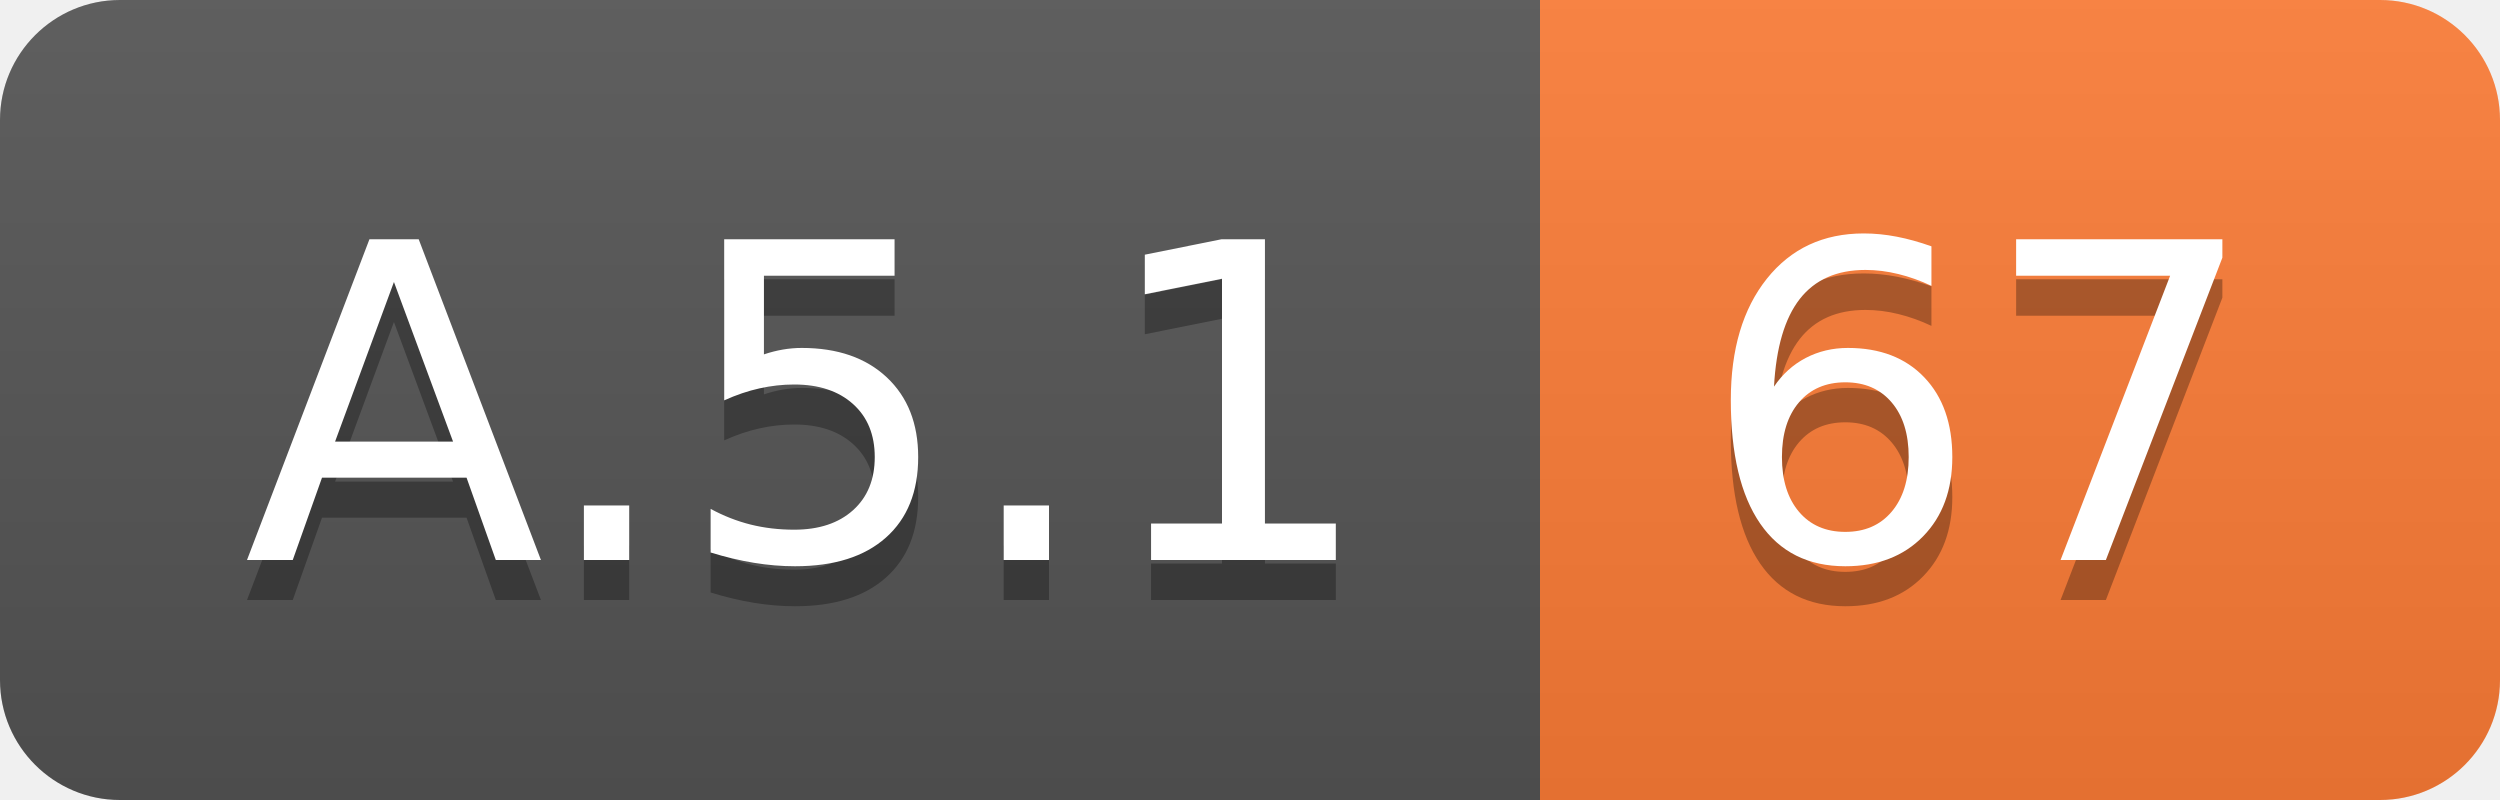
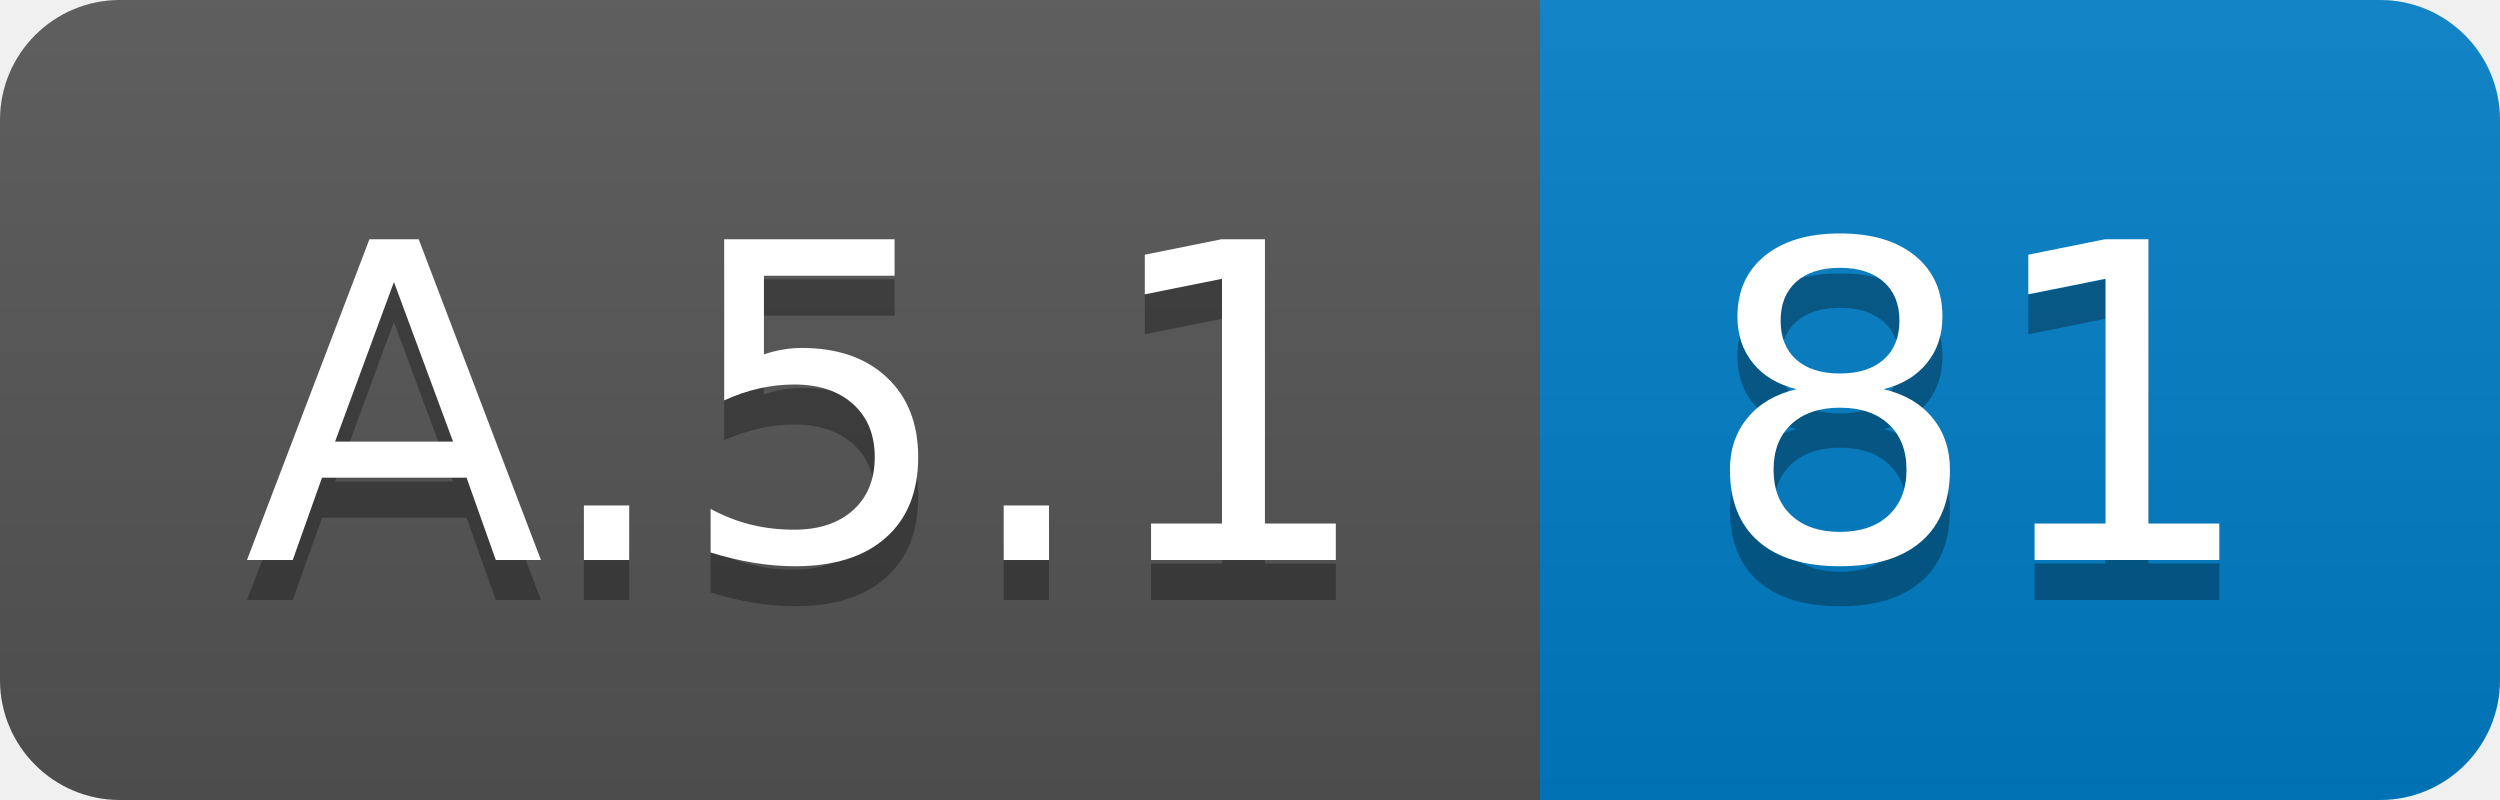
<svg xmlns="http://www.w3.org/2000/svg" width="62.5" height="20">
  <linearGradient id="smooth" x2="0" y2="100%">
    <stop offset="0" stop-color="#bbb" stop-opacity=".1" />
    <stop offset="1" stop-opacity=".1" />
  </linearGradient>
  <clipPath id="round">
    <rect width="62.5" height="20" rx="3" fill="#fff" />
  </clipPath>
  <g clip-path="url(#round)">
    <rect width="38.5" height="20" fill="#555" />
-     <rect x="38.5" width="24.0" height="20" fill="#fe7d37" />
+     <rect x="38.5" width="24.0" height="20" fill="#007ec6" />
    <rect width="62.5" height="20" fill="url(#smooth)" />
  </g>
  <g fill="#fff" text-anchor="middle" font-family="DejaVu Sans,Verdana,Geneva,sans-serif" font-size="110">
    <text x="202.5" y="150" fill="#010101" fill-opacity=".3" transform="scale(0.1)" textLength="285.0" lengthAdjust="spacing">A.5.1</text>
    <text x="202.5" y="140" transform="scale(0.1)" textLength="285.0" lengthAdjust="spacing">A.5.1</text>
-     <text x="495.0" y="150" fill="#010101" fill-opacity=".3" transform="scale(0.1)" textLength="140.0" lengthAdjust="spacing">67</text>
-     <text x="495.0" y="140" transform="scale(0.1)" textLength="140.0" lengthAdjust="spacing">67</text>
+     <text x="495.0" y="150" fill="#010101" fill-opacity=".3" transform="scale(0.1)" textLength="140.0" lengthAdjust="spacing">81</text>
+     <text x="495.0" y="140" transform="scale(0.1)" textLength="140.0" lengthAdjust="spacing">81</text>
  </g>
</svg>
